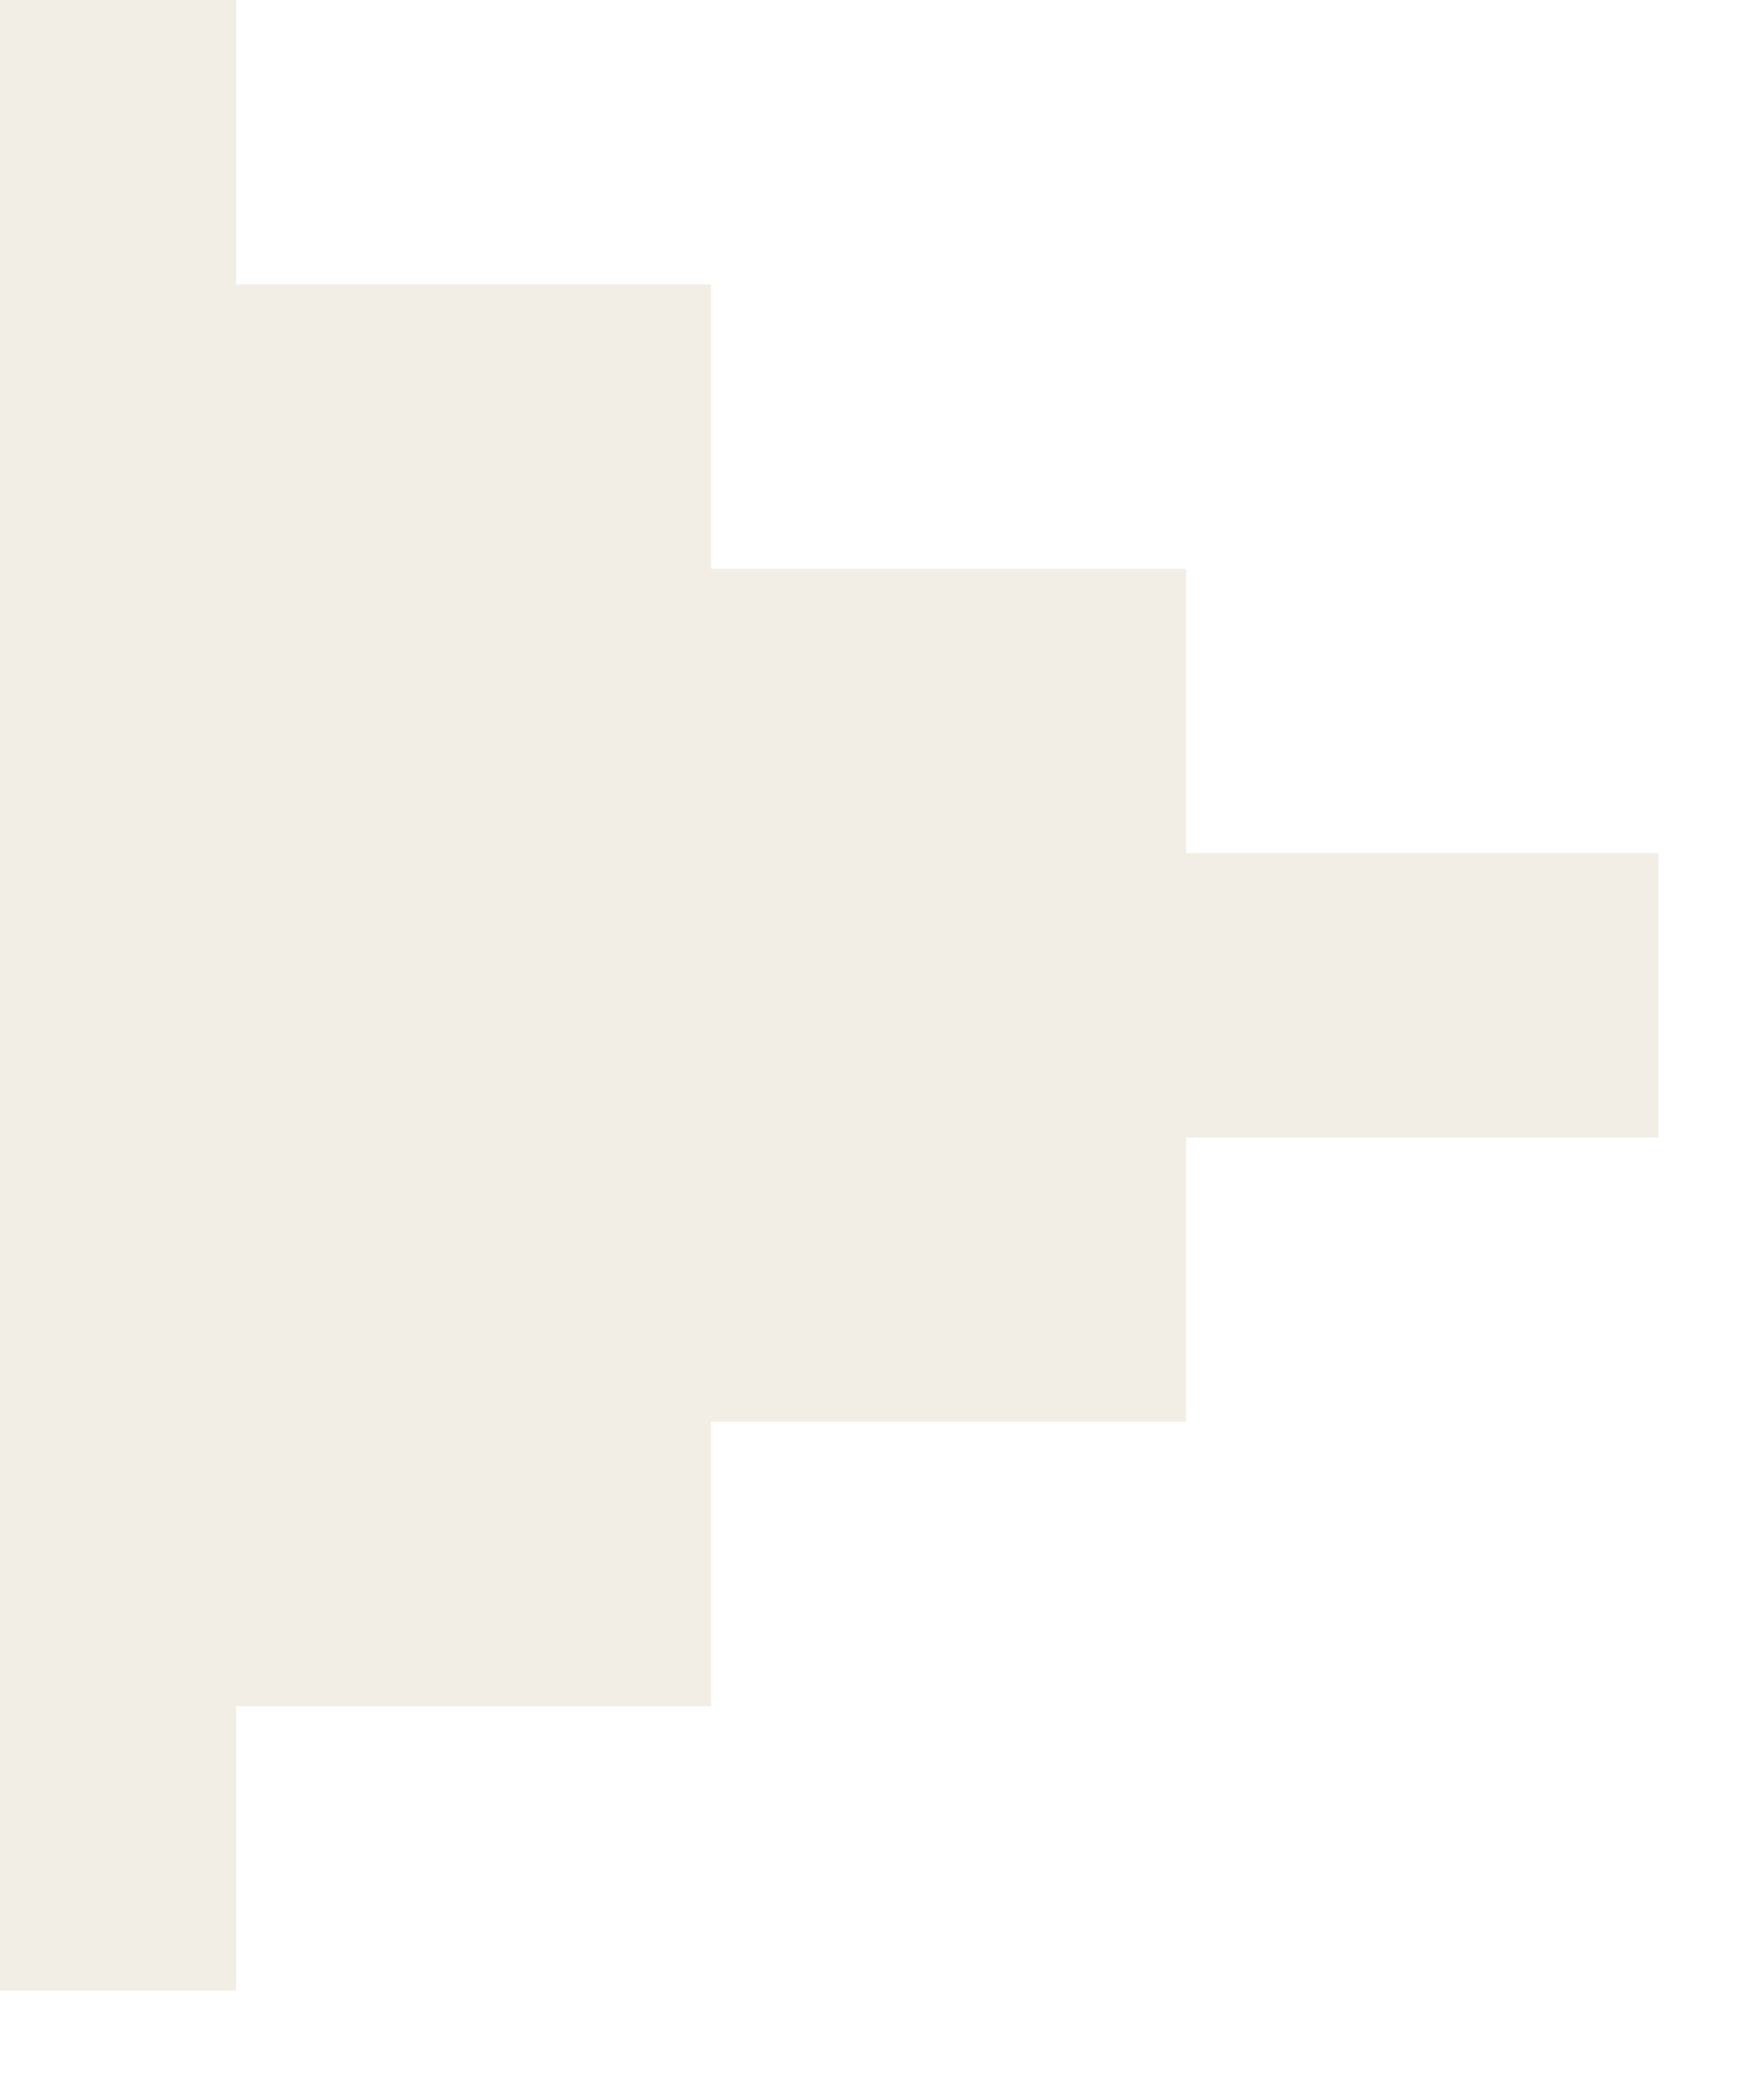
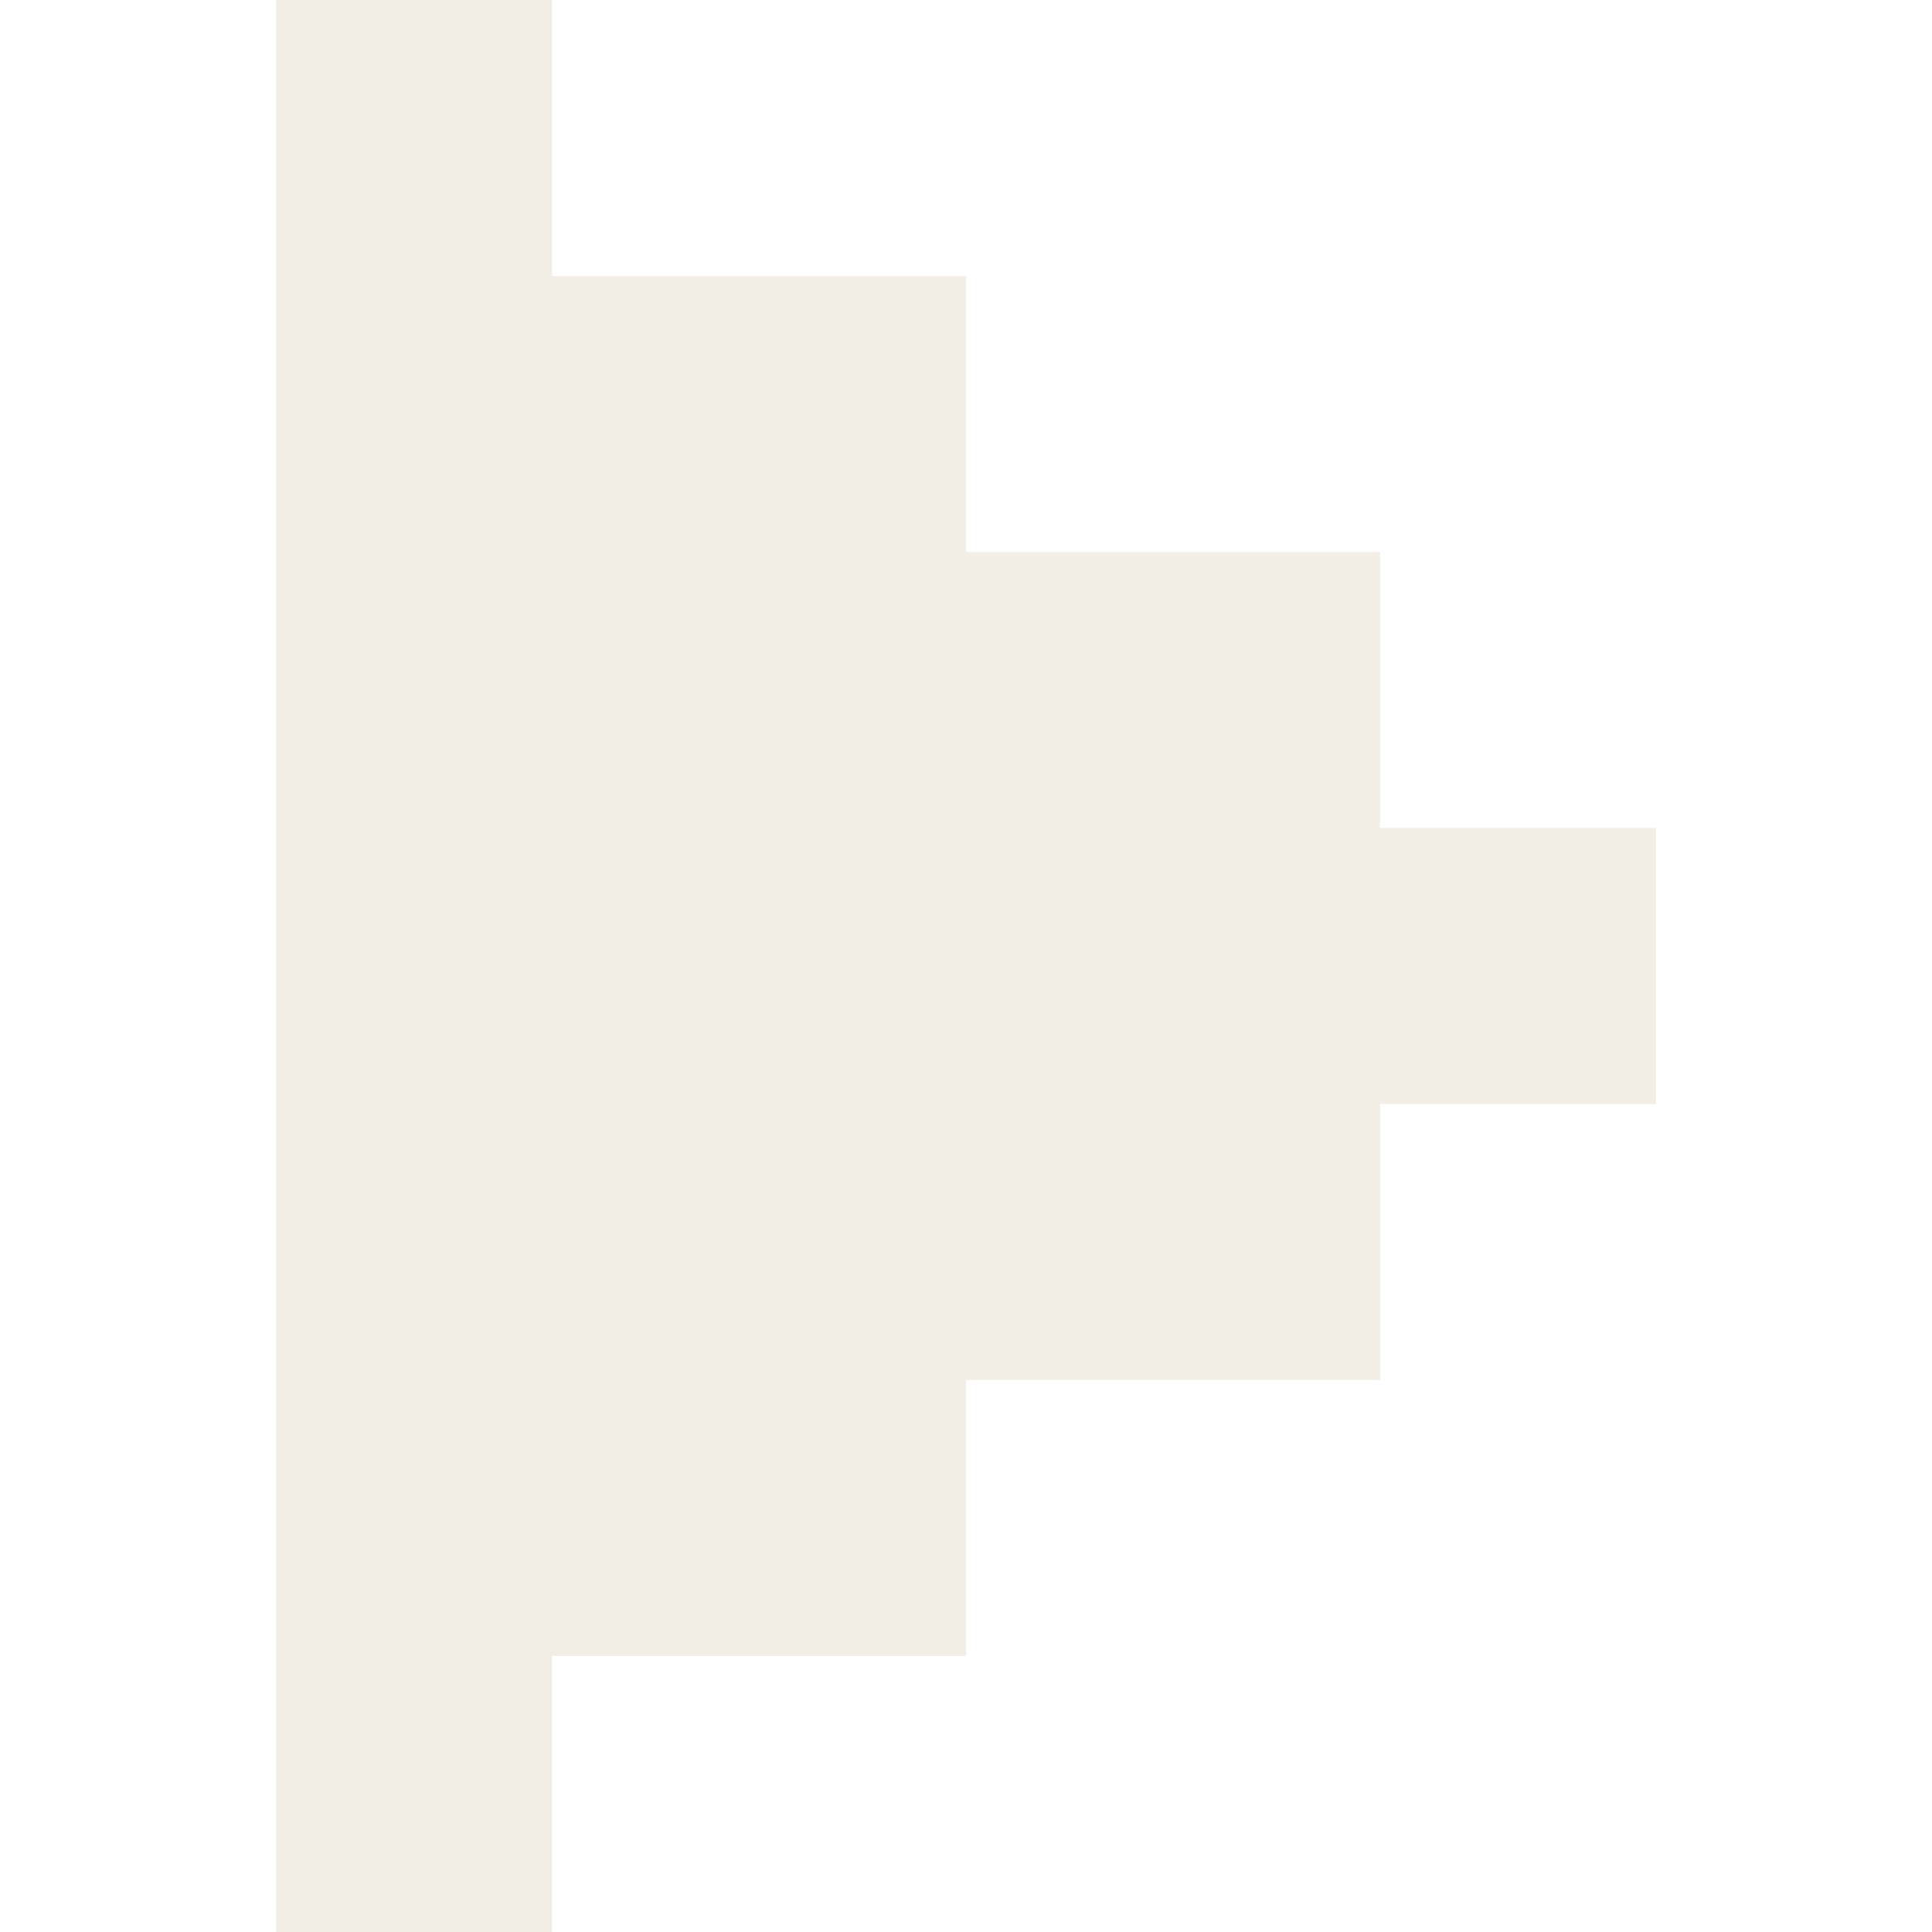
- <svg xmlns="http://www.w3.org/2000/svg" width="10" height="12" viewBox="0 0 10 12" fill="none">
-   <path d="M0 11.375L0 0L1.349 0V1.625H4.062V3.25H6.776V4.875H9.474V6.5H6.776V8.125H4.062V9.75H1.349V11.375H0Z" fill="#F3EEE5" style="fill:#F3EEE5;fill:color(display-p3 0.953 0.933 0.898);fill-opacity:1;" />
+ <svg xmlns="http://www.w3.org/2000/svg" width="14" height="14" viewBox="0 0 14 14" fill="none">
+   <path d="M2 14H4V12H7V10H10V8H12V6H10V4H7V2H4V0H2V14Z" fill="#F3EEE5" style="fill:#F3EEE5;fill:color(display-p3 0.953 0.933 0.898);fill-opacity:1;" />
</svg>
